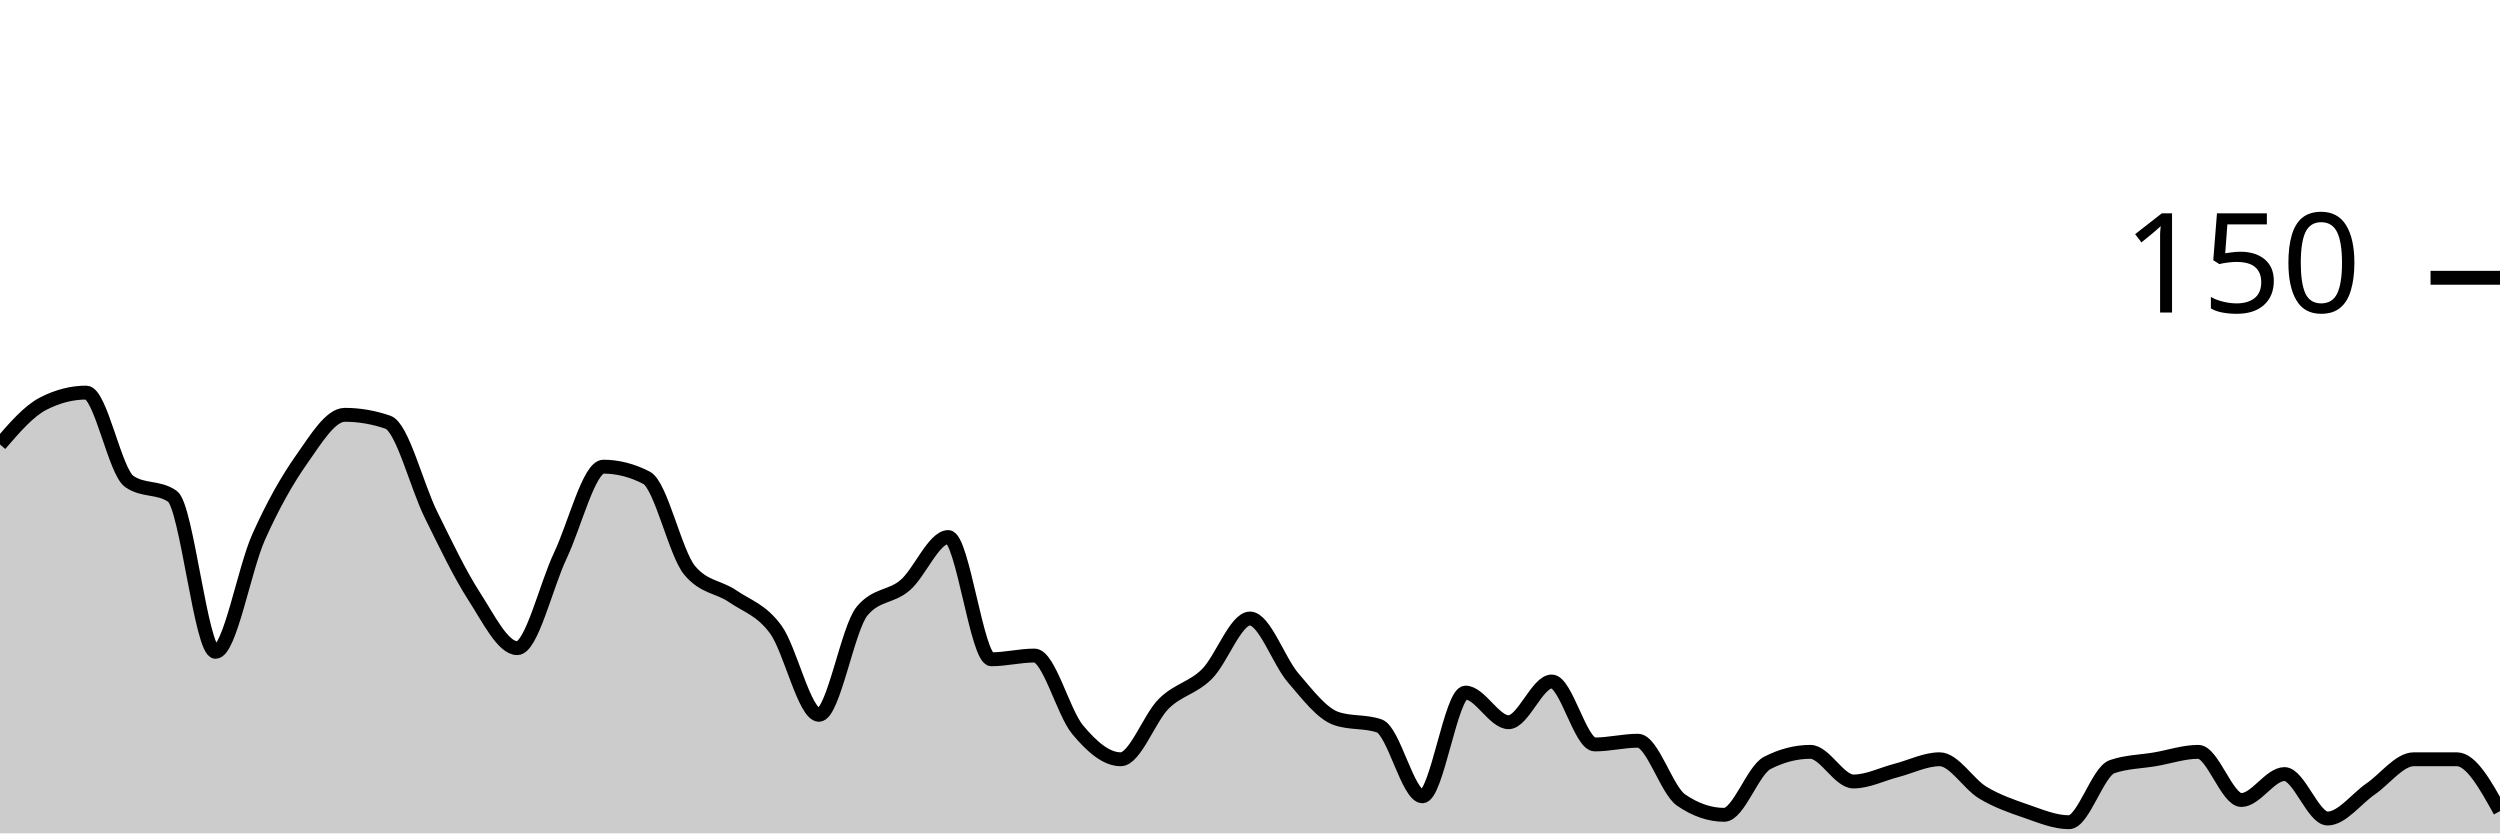
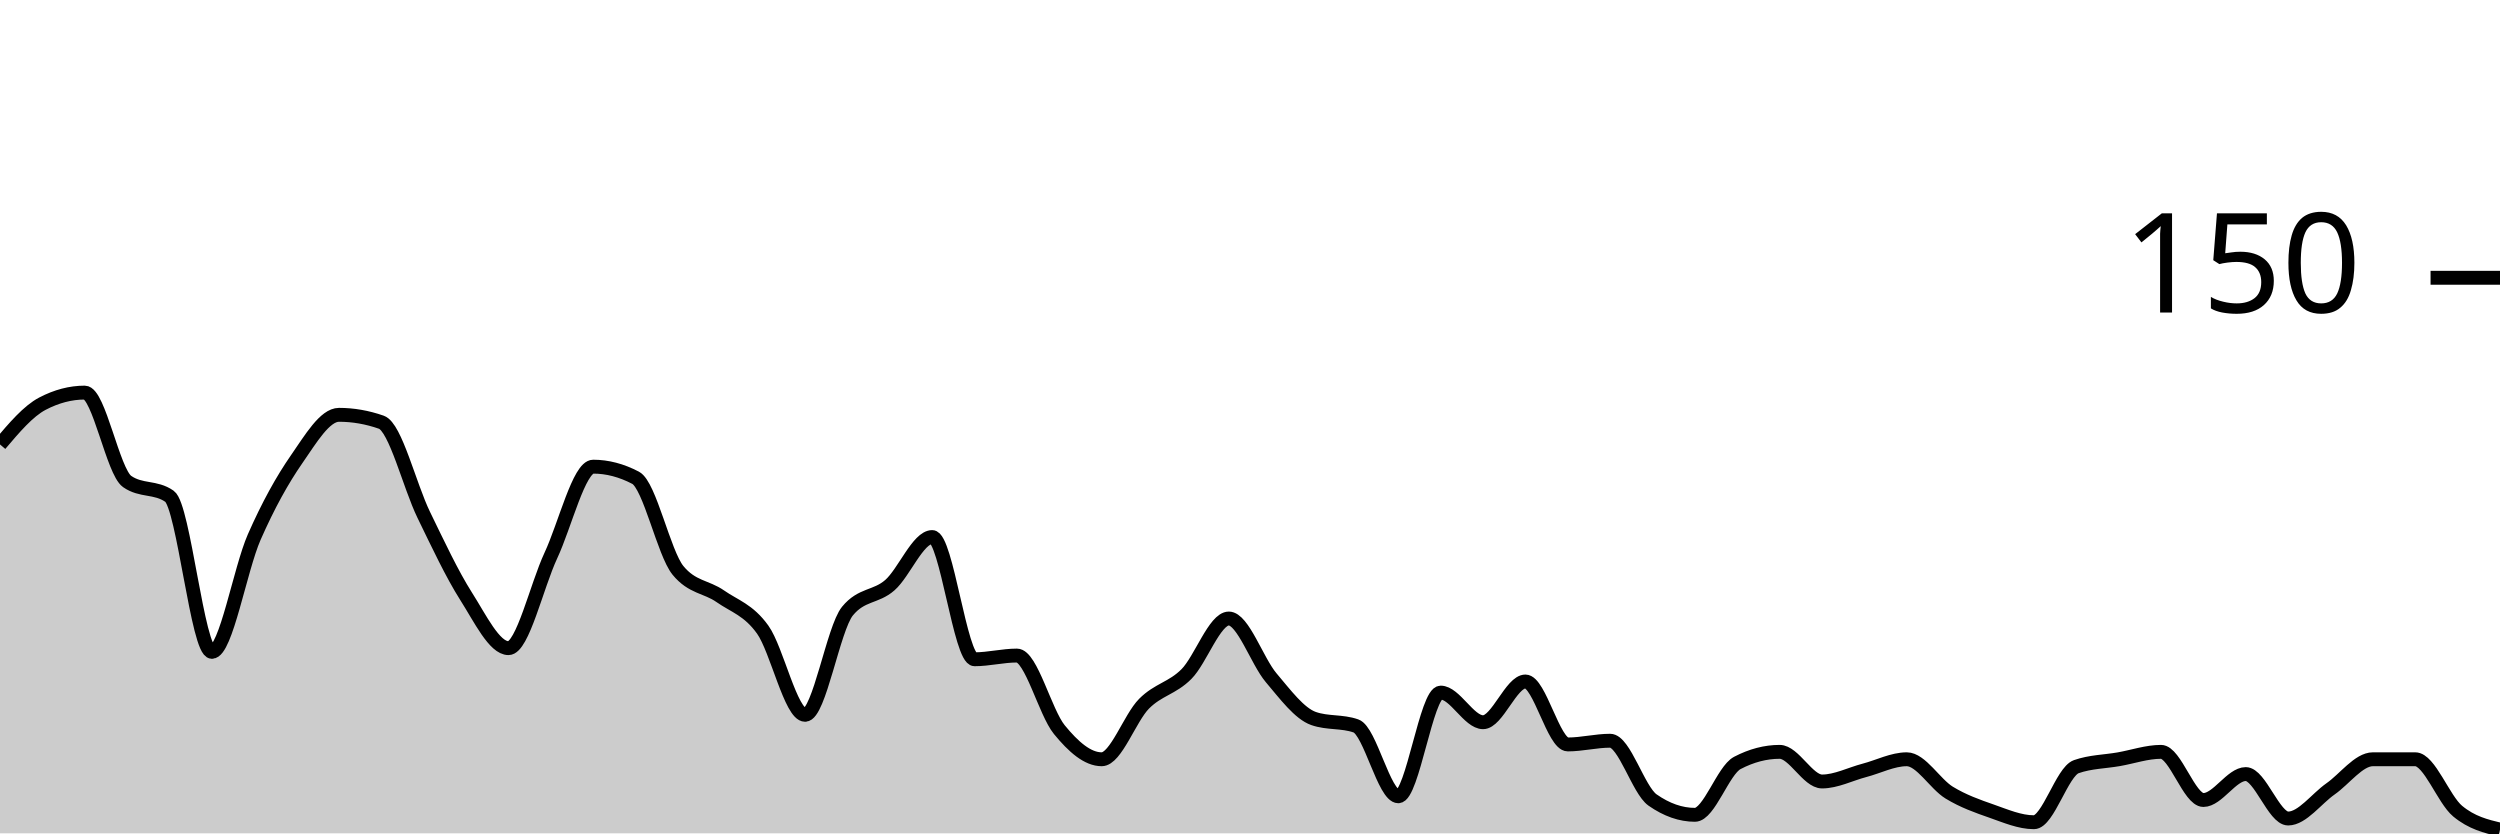
<svg xmlns="http://www.w3.org/2000/svg" viewBox="0 0 180 60">
  <g transform="translate(0,20)">
-     <path class="area" fill="rgba(0, 0, 0, 0.2)" d="M0,12C1.034,10.8,2.069,9.6,3.103,9.067C4.138,8.533,5.172,8.267,6.207,8.267C7.241,8.267,8.276,13.956,9.31,14.667C10.345,15.378,11.379,15.022,12.414,15.733C13.448,16.444,14.483,26.933,15.517,26.933C16.552,26.933,17.586,20.978,18.621,18.667C19.655,16.356,20.69,14.533,21.724,13.067C22.759,11.6,23.793,9.867,24.828,9.867C25.862,9.867,26.897,10.044,27.931,10.4C28.966,10.756,30,14.978,31.034,17.067C32.069,19.156,33.103,21.333,34.138,22.933C35.172,24.533,36.207,26.667,37.241,26.667C38.276,26.667,39.31,22.178,40.345,20C41.379,17.822,42.414,13.6,43.448,13.6C44.483,13.6,45.517,13.867,46.552,14.4C47.586,14.933,48.621,19.822,49.655,21.067C50.69,22.311,51.724,22.222,52.759,22.933C53.793,23.644,54.828,23.911,55.862,25.333C56.897,26.756,57.931,31.467,58.966,31.467C60,31.467,61.034,25.244,62.069,24C63.103,22.756,64.138,23.022,65.172,22.133C66.207,21.244,67.241,18.667,68.276,18.667C69.31,18.667,70.345,27.467,71.379,27.467C72.414,27.467,73.448,27.2,74.483,27.2C75.517,27.2,76.552,31.289,77.586,32.533C78.621,33.778,79.655,34.667,80.69,34.667C81.724,34.667,82.759,31.689,83.793,30.667C84.828,29.644,85.862,29.556,86.897,28.533C87.931,27.511,88.966,24.533,90,24.533C91.034,24.533,92.069,27.6,93.103,28.8C94.138,30,95.172,31.378,96.207,31.733C97.241,32.089,98.276,31.911,99.31,32.267C100.345,32.622,101.379,37.333,102.414,37.333C103.448,37.333,104.483,29.867,105.517,29.867C106.552,29.867,107.586,32,108.621,32C109.655,32,110.69,29.067,111.724,29.067C112.759,29.067,113.793,33.6,114.828,33.6C115.862,33.6,116.897,33.333,117.931,33.333C118.966,33.333,120,36.889,121.034,37.6C122.069,38.311,123.103,38.667,124.138,38.667C125.172,38.667,126.207,35.467,127.241,34.933C128.276,34.4,129.31,34.133,130.345,34.133C131.379,34.133,132.414,36.267,133.448,36.267C134.483,36.267,135.517,35.733,136.552,35.467C137.586,35.2,138.621,34.667,139.655,34.667C140.69,34.667,141.724,36.444,142.759,37.067C143.793,37.689,144.828,38.044,145.862,38.4C146.897,38.756,147.931,39.2,148.966,39.2C150,39.2,151.034,35.556,152.069,35.2C153.103,34.844,154.138,34.844,155.172,34.667C156.207,34.489,157.241,34.133,158.276,34.133C159.31,34.133,160.345,37.6,161.379,37.6C162.414,37.6,163.448,35.733,164.483,35.733C165.517,35.733,166.552,38.933,167.586,38.933C168.621,38.933,169.655,37.511,170.69,36.8C171.724,36.089,172.759,34.667,173.793,34.667C174.828,34.667,175.862,34.667,176.897,34.667C177.931,34.667,178.966,36.533,180,38.4L180,40C178.966,40,177.931,40,176.897,40C175.862,40,174.828,40,173.793,40C172.759,40,171.724,40,170.69,40C169.655,40,168.621,40,167.586,40C166.552,40,165.517,40,164.483,40C163.448,40,162.414,40,161.379,40C160.345,40,159.31,40,158.276,40C157.241,40,156.207,40,155.172,40C154.138,40,153.103,40,152.069,40C151.034,40,150,40,148.966,40C147.931,40,146.897,40,145.862,40C144.828,40,143.793,40,142.759,40C141.724,40,140.69,40,139.655,40C138.621,40,137.586,40,136.552,40C135.517,40,134.483,40,133.448,40C132.414,40,131.379,40,130.345,40C129.31,40,128.276,40,127.241,40C126.207,40,125.172,40,124.138,40C123.103,40,122.069,40,121.034,40C120,40,118.966,40,117.931,40C116.897,40,115.862,40,114.828,40C113.793,40,112.759,40,111.724,40C110.69,40,109.655,40,108.621,40C107.586,40,106.552,40,105.517,40C104.483,40,103.448,40,102.414,40C101.379,40,100.345,40,99.31,40C98.276,40,97.241,40,96.207,40C95.172,40,94.138,40,93.103,40C92.069,40,91.034,40,90,40C88.966,40,87.931,40,86.897,40C85.862,40,84.828,40,83.793,40C82.759,40,81.724,40,80.69,40C79.655,40,78.621,40,77.586,40C76.552,40,75.517,40,74.483,40C73.448,40,72.414,40,71.379,40C70.345,40,69.31,40,68.276,40C67.241,40,66.207,40,65.172,40C64.138,40,63.103,40,62.069,40C61.034,40,60,40,58.966,40C57.931,40,56.897,40,55.862,40C54.828,40,53.793,40,52.759,40C51.724,40,50.69,40,49.655,40C48.621,40,47.586,40,46.552,40C45.517,40,44.483,40,43.448,40C42.414,40,41.379,40,40.345,40C39.31,40,38.276,40,37.241,40C36.207,40,35.172,40,34.138,40C33.103,40,32.069,40,31.034,40C30,40,28.966,40,27.931,40C26.897,40,25.862,40,24.828,40C23.793,40,22.759,40,21.724,40C20.69,40,19.655,40,18.621,40C17.586,40,16.552,40,15.517,40C14.483,40,13.448,40,12.414,40C11.379,40,10.345,40,9.31,40C8.276,40,7.241,40,6.207,40C5.172,40,4.138,40,3.103,40C2.069,40,1.034,40,0,40Z" />
-     <path class="line" stroke="black" fill="none" d="M0,12C1.034,10.8,2.069,9.6,3.103,9.067C4.138,8.533,5.172,8.267,6.207,8.267C7.241,8.267,8.276,13.956,9.31,14.667C10.345,15.378,11.379,15.022,12.414,15.733C13.448,16.444,14.483,26.933,15.517,26.933C16.552,26.933,17.586,20.978,18.621,18.667C19.655,16.356,20.69,14.533,21.724,13.067C22.759,11.6,23.793,9.867,24.828,9.867C25.862,9.867,26.897,10.044,27.931,10.4C28.966,10.756,30,14.978,31.034,17.067C32.069,19.156,33.103,21.333,34.138,22.933C35.172,24.533,36.207,26.667,37.241,26.667C38.276,26.667,39.31,22.178,40.345,20C41.379,17.822,42.414,13.6,43.448,13.6C44.483,13.6,45.517,13.867,46.552,14.4C47.586,14.933,48.621,19.822,49.655,21.067C50.69,22.311,51.724,22.222,52.759,22.933C53.793,23.644,54.828,23.911,55.862,25.333C56.897,26.756,57.931,31.467,58.966,31.467C60,31.467,61.034,25.244,62.069,24C63.103,22.756,64.138,23.022,65.172,22.133C66.207,21.244,67.241,18.667,68.276,18.667C69.31,18.667,70.345,27.467,71.379,27.467C72.414,27.467,73.448,27.2,74.483,27.2C75.517,27.2,76.552,31.289,77.586,32.533C78.621,33.778,79.655,34.667,80.69,34.667C81.724,34.667,82.759,31.689,83.793,30.667C84.828,29.644,85.862,29.556,86.897,28.533C87.931,27.511,88.966,24.533,90,24.533C91.034,24.533,92.069,27.6,93.103,28.8C94.138,30,95.172,31.378,96.207,31.733C97.241,32.089,98.276,31.911,99.31,32.267C100.345,32.622,101.379,37.333,102.414,37.333C103.448,37.333,104.483,29.867,105.517,29.867C106.552,29.867,107.586,32,108.621,32C109.655,32,110.69,29.067,111.724,29.067C112.759,29.067,113.793,33.6,114.828,33.6C115.862,33.6,116.897,33.333,117.931,33.333C118.966,33.333,120,36.889,121.034,37.6C122.069,38.311,123.103,38.667,124.138,38.667C125.172,38.667,126.207,35.467,127.241,34.933C128.276,34.4,129.31,34.133,130.345,34.133C131.379,34.133,132.414,36.267,133.448,36.267C134.483,36.267,135.517,35.733,136.552,35.467C137.586,35.2,138.621,34.667,139.655,34.667C140.69,34.667,141.724,36.444,142.759,37.067C143.793,37.689,144.828,38.044,145.862,38.4C146.897,38.756,147.931,39.2,148.966,39.2C150,39.2,151.034,35.556,152.069,35.2C153.103,34.844,154.138,34.844,155.172,34.667C156.207,34.489,157.241,34.133,158.276,34.133C159.31,34.133,160.345,37.6,161.379,37.6C162.414,37.6,163.448,35.733,164.483,35.733C165.517,35.733,166.552,38.933,167.586,38.933C168.621,38.933,169.655,37.511,170.69,36.8C171.724,36.089,172.759,34.667,173.793,34.667C174.828,34.667,175.862,34.667,176.897,34.667C177.931,34.667,178.966,36.533,180,38.4" />
+     <path class="area" fill="rgba(0, 0, 0, 0.2)" d="M0,12C1.017,10.8,2.034,9.6,3.051,9.067C4.068,8.533,5.085,8.267,6.102,8.267C7.119,8.267,8.136,13.956,9.153,14.667C10.169,15.378,11.186,15.022,12.203,15.733C13.22,16.444,14.237,26.933,15.254,26.933C16.271,26.933,17.288,20.978,18.305,18.667C19.322,16.356,20.339,14.533,21.356,13.067C22.373,11.6,23.39,9.867,24.407,9.867C25.424,9.867,26.441,10.044,27.458,10.4C28.475,10.756,29.492,14.978,30.508,17.067C31.525,19.156,32.542,21.333,33.559,22.933C34.576,24.533,35.593,26.667,36.61,26.667C37.627,26.667,38.644,22.178,39.661,20C40.678,17.822,41.695,13.6,42.712,13.6C43.729,13.6,44.746,13.867,45.763,14.4C46.78,14.933,47.797,19.822,48.814,21.067C49.831,22.311,50.847,22.222,51.864,22.933C52.881,23.644,53.898,23.911,54.915,25.333C55.932,26.756,56.949,31.467,57.966,31.467C58.983,31.467,60,25.244,61.017,24C62.034,22.756,63.051,23.022,64.068,22.133C65.085,21.244,66.102,18.667,67.119,18.667C68.136,18.667,69.153,27.467,70.169,27.467C71.186,27.467,72.203,27.2,73.22,27.2C74.237,27.2,75.254,31.289,76.271,32.533C77.288,33.778,78.305,34.667,79.322,34.667C80.339,34.667,81.356,31.689,82.373,30.667C83.39,29.644,84.407,29.556,85.424,28.533C86.441,27.511,87.458,24.533,88.475,24.533C89.492,24.533,90.508,27.6,91.525,28.8C92.542,30,93.559,31.378,94.576,31.733C95.593,32.089,96.61,31.911,97.627,32.267C98.644,32.622,99.661,37.333,100.678,37.333C101.695,37.333,102.712,29.867,103.729,29.867C104.746,29.867,105.763,32,106.78,32C107.797,32,108.814,29.067,109.831,29.067C110.847,29.067,111.864,33.6,112.881,33.6C113.898,33.6,114.915,33.333,115.932,33.333C116.949,33.333,117.966,36.889,118.983,37.6C120,38.311,121.017,38.667,122.034,38.667C123.051,38.667,124.068,35.467,125.085,34.933C126.102,34.4,127.119,34.133,128.136,34.133C129.153,34.133,130.169,36.267,131.186,36.267C132.203,36.267,133.22,35.733,134.237,35.467C135.254,35.2,136.271,34.667,137.288,34.667C138.305,34.667,139.322,36.444,140.339,37.067C141.356,37.689,142.373,38.044,143.39,38.4C144.407,38.756,145.424,39.2,146.441,39.2C147.458,39.2,148.475,35.556,149.492,35.2C150.508,34.844,151.525,34.844,152.542,34.667C153.559,34.489,154.576,34.133,155.593,34.133C156.61,34.133,157.627,37.6,158.644,37.6C159.661,37.6,160.678,35.733,161.695,35.733C162.712,35.733,163.729,38.933,164.746,38.933C165.763,38.933,166.78,37.511,167.797,36.8C168.814,36.089,169.831,34.667,170.847,34.667C171.864,34.667,172.881,34.667,173.898,34.667C174.915,34.667,175.932,37.556,176.949,38.4C177.966,39.244,178.983,39.489,180,39.733L180,40C178.983,40,177.966,40,176.949,40C175.932,40,174.915,40,173.898,40C172.881,40,171.864,40,170.847,40C169.831,40,168.814,40,167.797,40C166.78,40,165.763,40,164.746,40C163.729,40,162.712,40,161.695,40C160.678,40,159.661,40,158.644,40C157.627,40,156.61,40,155.593,40C154.576,40,153.559,40,152.542,40C151.525,40,150.508,40,149.492,40C148.475,40,147.458,40,146.441,40C145.424,40,144.407,40,143.39,40C142.373,40,141.356,40,140.339,40C139.322,40,138.305,40,137.288,40C136.271,40,135.254,40,134.237,40C133.22,40,132.203,40,131.186,40C130.169,40,129.153,40,128.136,40C127.119,40,126.102,40,125.085,40C124.068,40,123.051,40,122.034,40C121.017,40,120,40,118.983,40C117.966,40,116.949,40,115.932,40C114.915,40,113.898,40,112.881,40C111.864,40,110.847,40,109.831,40C108.814,40,107.797,40,106.78,40C105.763,40,104.746,40,103.729,40C102.712,40,101.695,40,100.678,40C99.661,40,98.644,40,97.627,40C96.61,40,95.593,40,94.576,40C93.559,40,92.542,40,91.525,40C90.508,40,89.492,40,88.475,40C87.458,40,86.441,40,85.424,40C84.407,40,83.39,40,82.373,40C81.356,40,80.339,40,79.322,40C78.305,40,77.288,40,76.271,40C75.254,40,74.237,40,73.22,40C72.203,40,71.186,40,70.169,40C69.153,40,68.136,40,67.119,40C66.102,40,65.085,40,64.068,40C63.051,40,62.034,40,61.017,40C60,40,58.983,40,57.966,40C56.949,40,55.932,40,54.915,40C53.898,40,52.881,40,51.864,40C50.847,40,49.831,40,48.814,40C47.797,40,46.78,40,45.763,40C44.746,40,43.729,40,42.712,40C41.695,40,40.678,40,39.661,40C38.644,40,37.627,40,36.61,40C35.593,40,34.576,40,33.559,40C32.542,40,31.525,40,30.508,40C29.492,40,28.475,40,27.458,40C26.441,40,25.424,40,24.407,40C23.39,40,22.373,40,21.356,40C20.339,40,19.322,40,18.305,40C17.288,40,16.271,40,15.254,40C14.237,40,13.22,40,12.203,40C11.186,40,10.169,40,9.153,40C8.136,40,7.119,40,6.102,40C5.085,40,4.068,40,3.051,40C2.034,40,1.017,40,0,40Z" />
+     <path class="line" stroke="black" fill="none" d="M0,12C1.017,10.8,2.034,9.6,3.051,9.067C4.068,8.533,5.085,8.267,6.102,8.267C7.119,8.267,8.136,13.956,9.153,14.667C10.169,15.378,11.186,15.022,12.203,15.733C13.22,16.444,14.237,26.933,15.254,26.933C16.271,26.933,17.288,20.978,18.305,18.667C19.322,16.356,20.339,14.533,21.356,13.067C22.373,11.6,23.39,9.867,24.407,9.867C25.424,9.867,26.441,10.044,27.458,10.4C28.475,10.756,29.492,14.978,30.508,17.067C31.525,19.156,32.542,21.333,33.559,22.933C34.576,24.533,35.593,26.667,36.61,26.667C37.627,26.667,38.644,22.178,39.661,20C40.678,17.822,41.695,13.6,42.712,13.6C43.729,13.6,44.746,13.867,45.763,14.4C46.78,14.933,47.797,19.822,48.814,21.067C49.831,22.311,50.847,22.222,51.864,22.933C52.881,23.644,53.898,23.911,54.915,25.333C55.932,26.756,56.949,31.467,57.966,31.467C58.983,31.467,60,25.244,61.017,24C62.034,22.756,63.051,23.022,64.068,22.133C65.085,21.244,66.102,18.667,67.119,18.667C68.136,18.667,69.153,27.467,70.169,27.467C71.186,27.467,72.203,27.2,73.22,27.2C74.237,27.2,75.254,31.289,76.271,32.533C77.288,33.778,78.305,34.667,79.322,34.667C80.339,34.667,81.356,31.689,82.373,30.667C83.39,29.644,84.407,29.556,85.424,28.533C86.441,27.511,87.458,24.533,88.475,24.533C89.492,24.533,90.508,27.6,91.525,28.8C92.542,30,93.559,31.378,94.576,31.733C95.593,32.089,96.61,31.911,97.627,32.267C98.644,32.622,99.661,37.333,100.678,37.333C101.695,37.333,102.712,29.867,103.729,29.867C104.746,29.867,105.763,32,106.78,32C107.797,32,108.814,29.067,109.831,29.067C110.847,29.067,111.864,33.6,112.881,33.6C113.898,33.6,114.915,33.333,115.932,33.333C116.949,33.333,117.966,36.889,118.983,37.6C120,38.311,121.017,38.667,122.034,38.667C123.051,38.667,124.068,35.467,125.085,34.933C126.102,34.4,127.119,34.133,128.136,34.133C129.153,34.133,130.169,36.267,131.186,36.267C132.203,36.267,133.22,35.733,134.237,35.467C135.254,35.2,136.271,34.667,137.288,34.667C138.305,34.667,139.322,36.444,140.339,37.067C141.356,37.689,142.373,38.044,143.39,38.4C144.407,38.756,145.424,39.2,146.441,39.2C147.458,39.2,148.475,35.556,149.492,35.2C150.508,34.844,151.525,34.844,152.542,34.667C153.559,34.489,154.576,34.133,155.593,34.133C156.61,34.133,157.627,37.6,158.644,37.6C159.661,37.6,160.678,35.733,161.695,35.733C162.712,35.733,163.729,38.933,164.746,38.933C165.763,38.933,166.78,37.511,167.797,36.8C168.814,36.089,169.831,34.667,170.847,34.667C171.864,34.667,172.881,34.667,173.898,34.667C174.915,34.667,175.932,37.556,176.949,38.4C177.966,39.244,178.983,39.489,180,39.733" />
    <path class="axis-ceiling" stroke-width="1" stroke="black" fill="none" d="M175,0L180,0" />
    <text class="axis-ceiling-label" font-family="sans-serif" text-anchor="end" font-size="10px" x="170" y="2.5">150</text>
  </g>
</svg>
